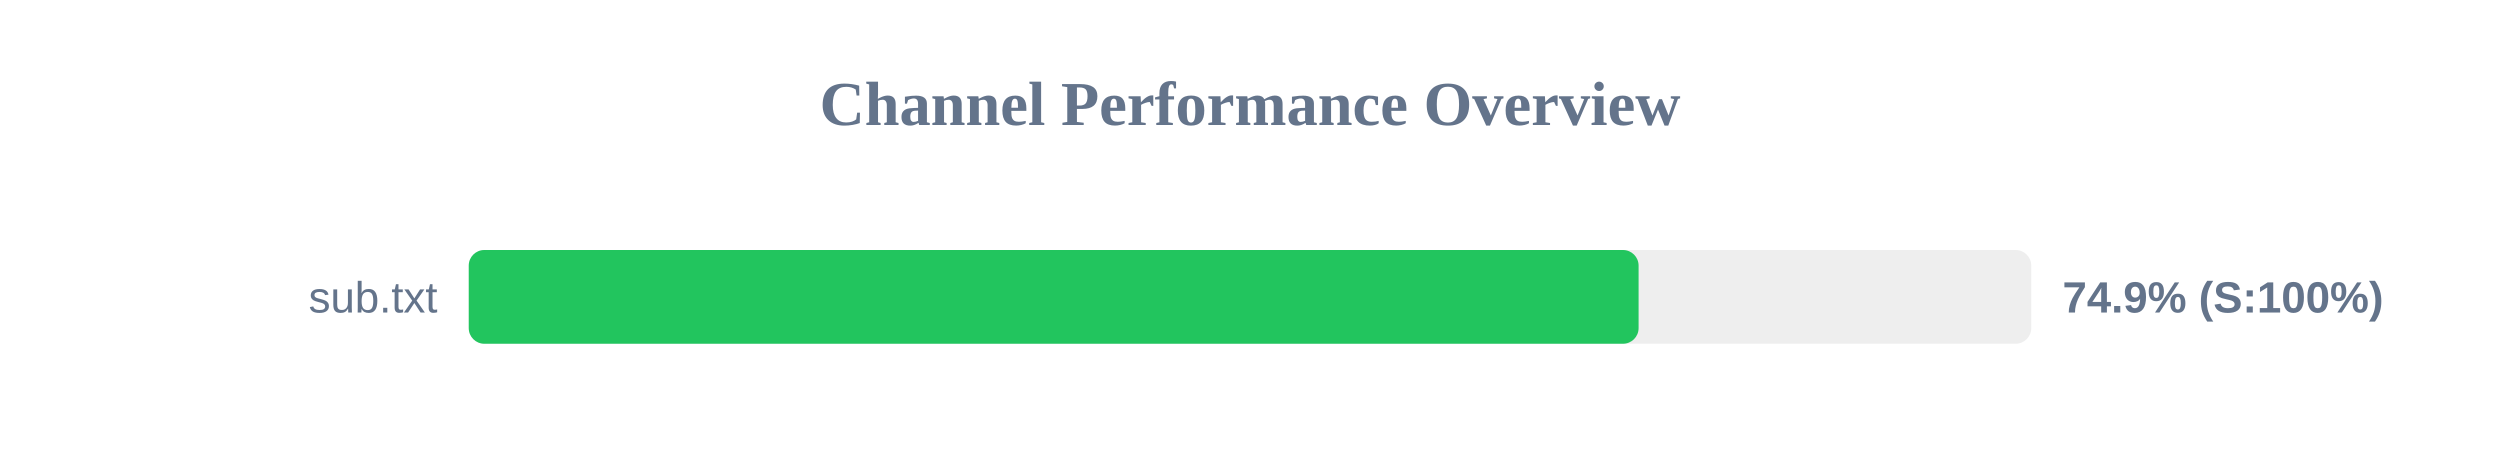
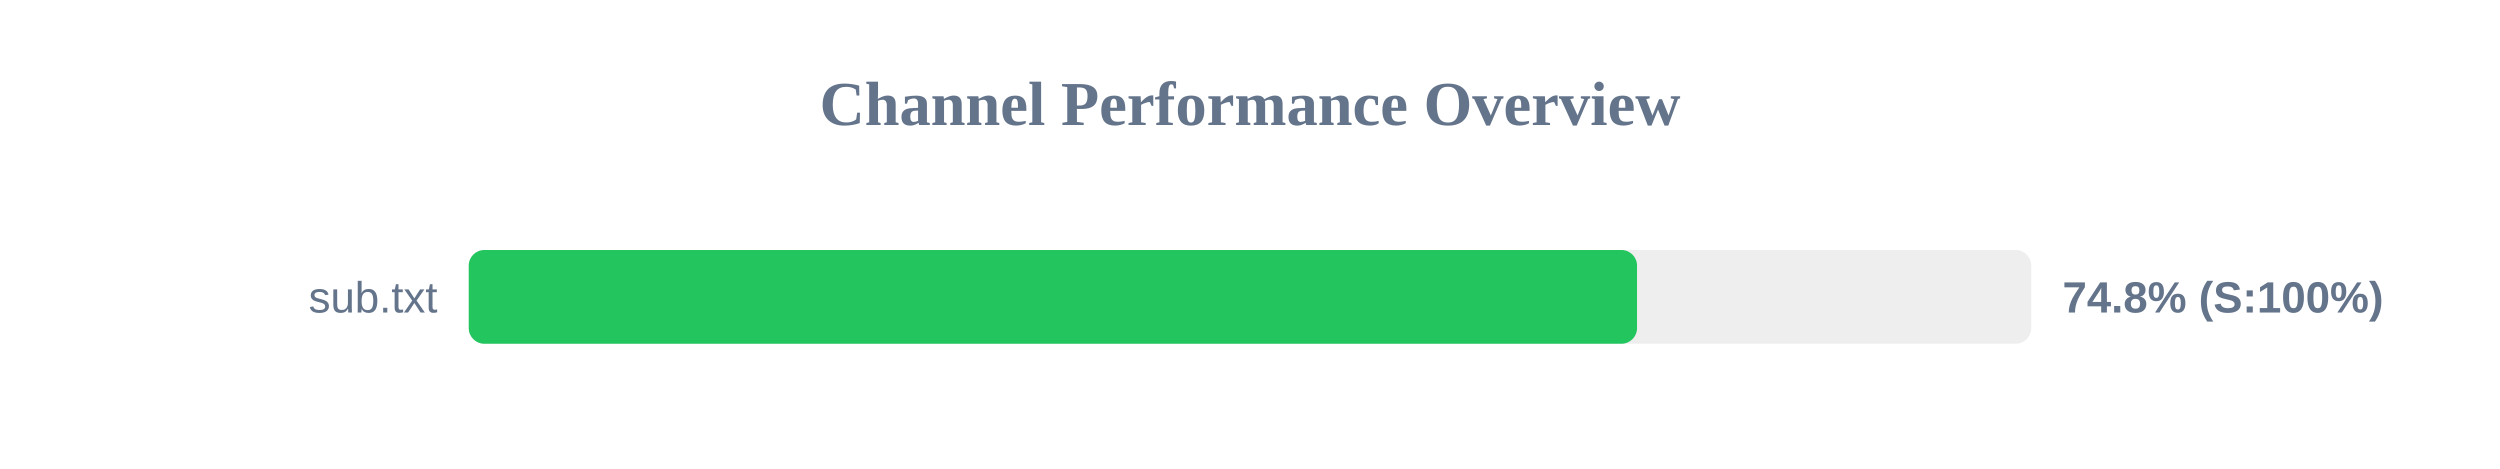
<svg xmlns="http://www.w3.org/2000/svg" width="800" height="150" version="1.1">
  <style>
        .row { font: 14px Arial; fill: #64748b; }
        .score { font: bold 14px Arial; fill: #64748b; }
    </style>
  <text x="400" y="40" text-anchor="middle" font-size="20px" font-weight="bold" fill="#64748b">Channel Performance Overview</text>
  <rect x="150" y="80" width="500" height="30" fill="#eee" rx="5" />
-   <rect x="150" y="80" width="374.35" height="30" fill="#22c55e" rx="5" />
+   <rect x="150" y="80" width="373.85" height="30" fill="#22c55e" rx="5" />
  <text x="140" y="100" text-anchor="end" class="row">sub.txt</text>
-   <text x="660" y="100" text-anchor="start" class="score">74.9% (S:100%)</text>
+   <text x="660" y="100" text-anchor="start" class="score">74.8% (S:100%)</text>
</svg>
